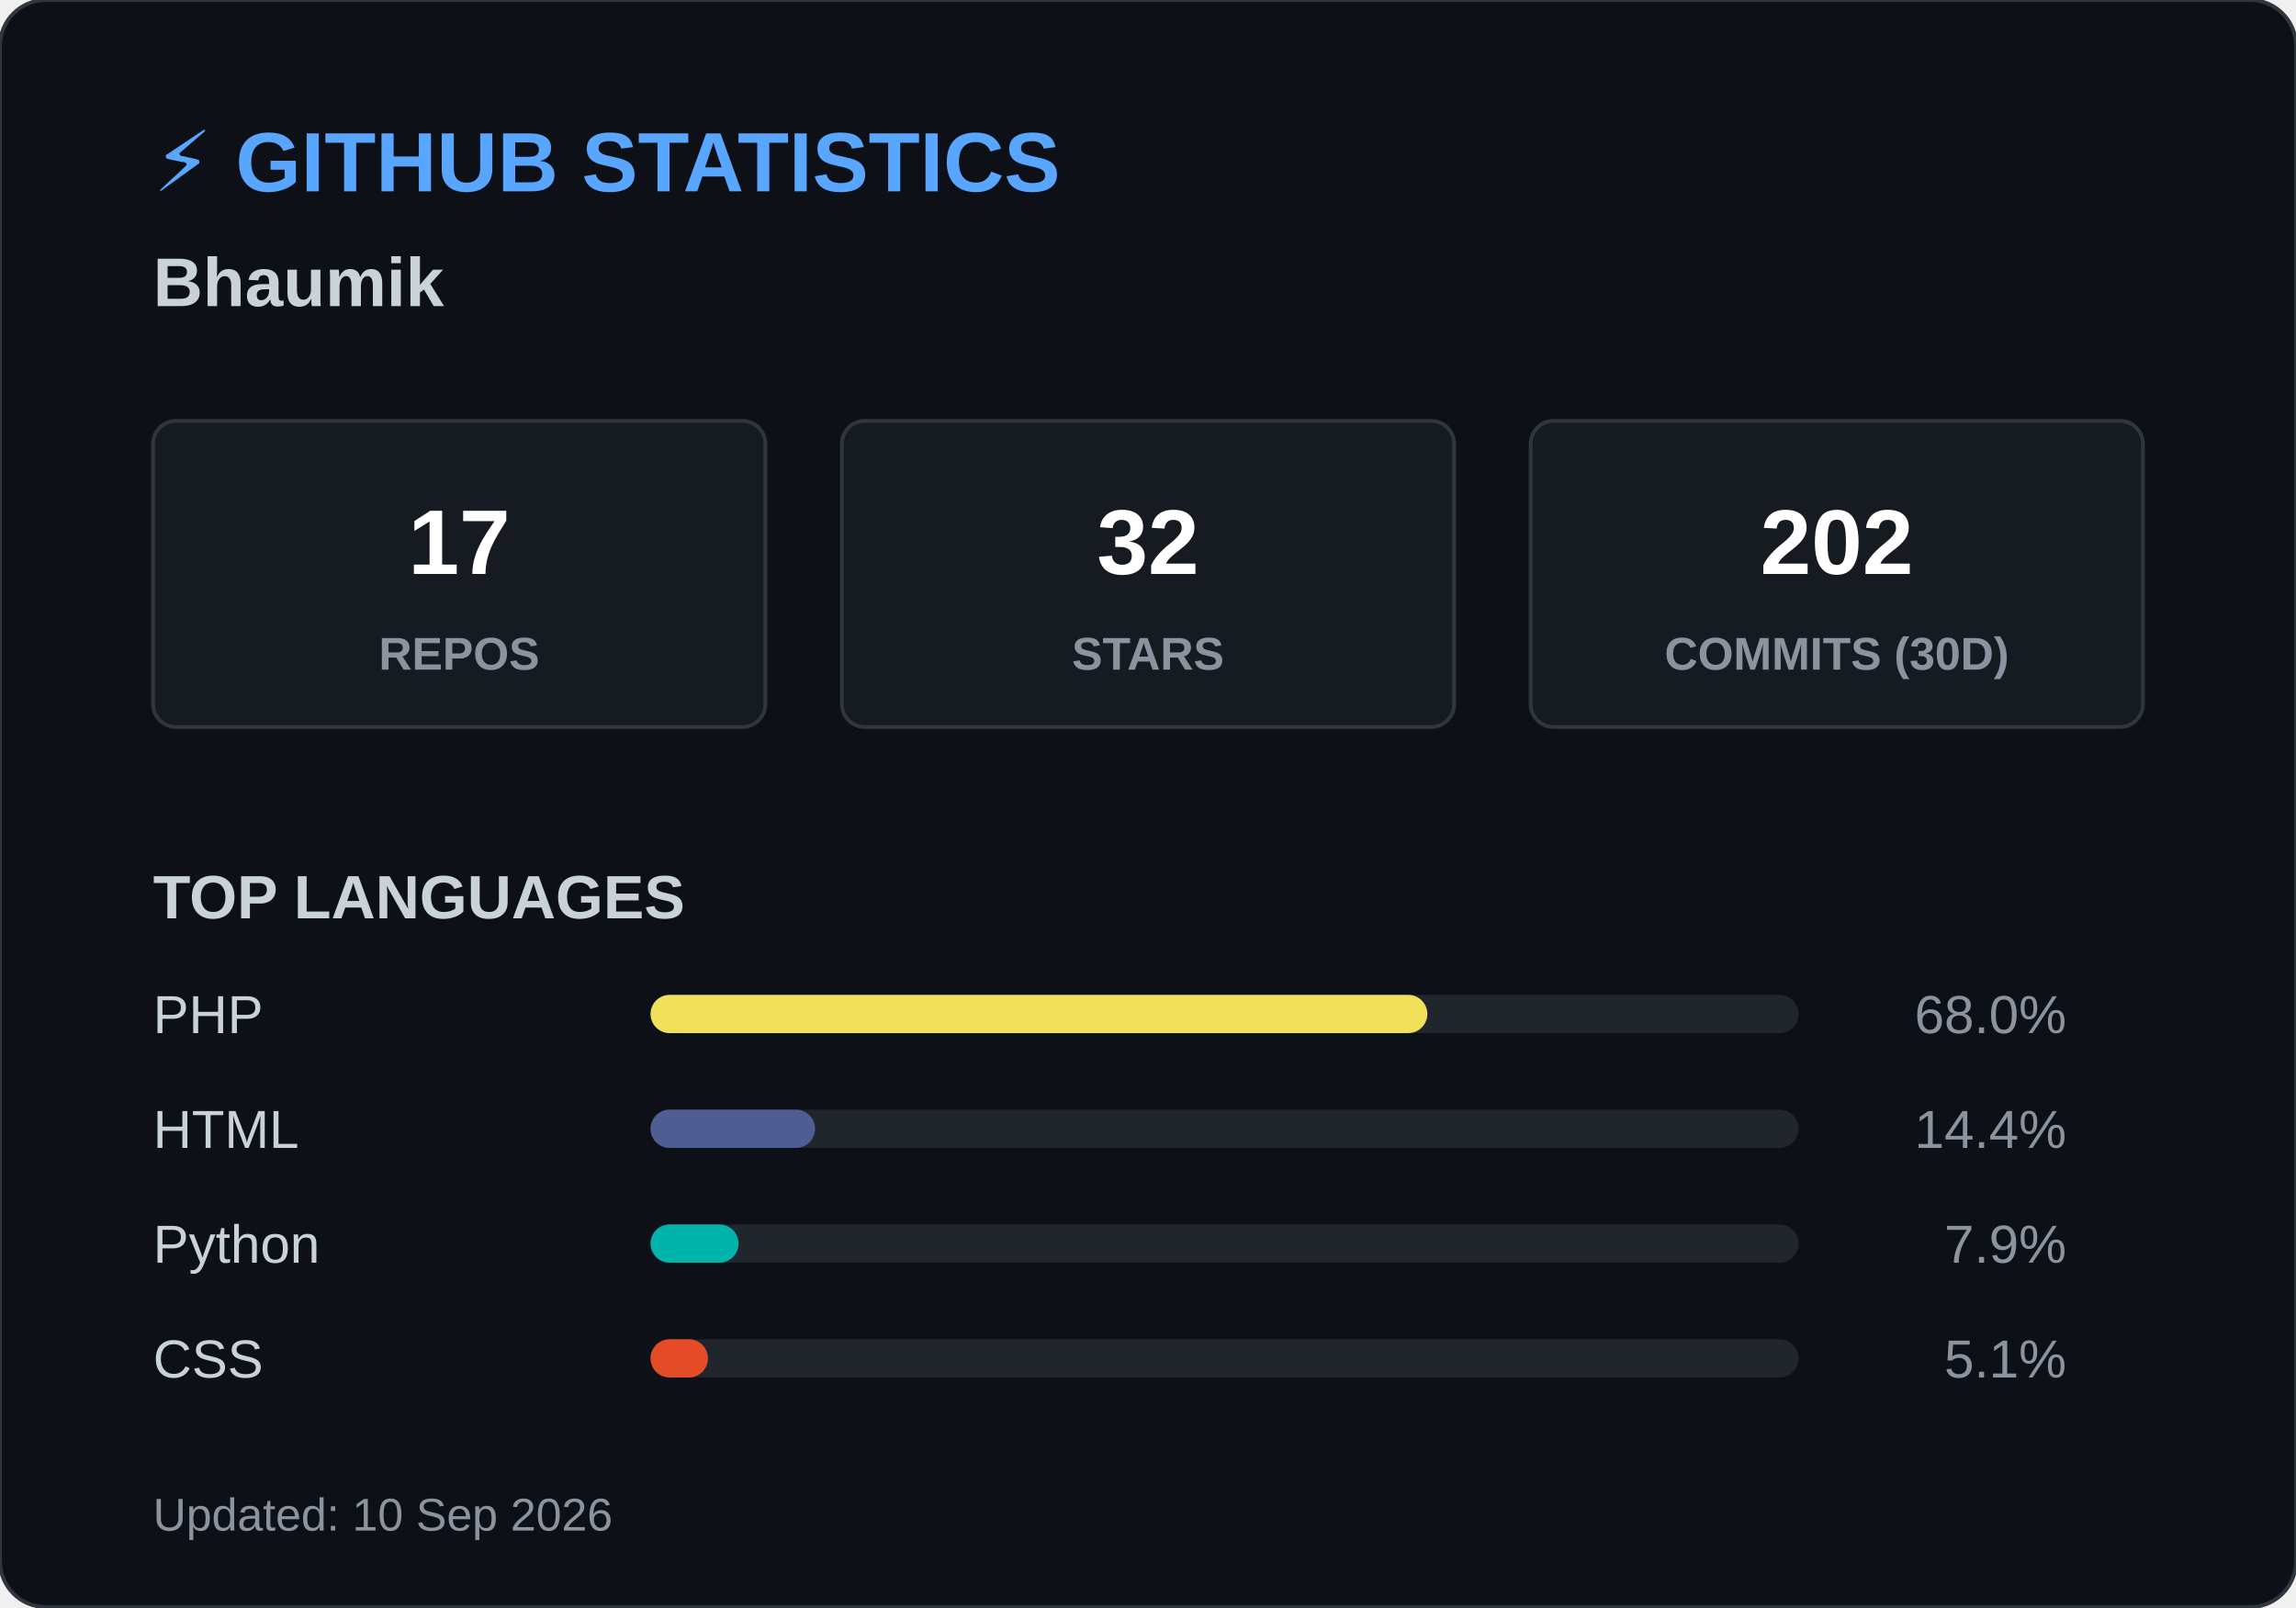
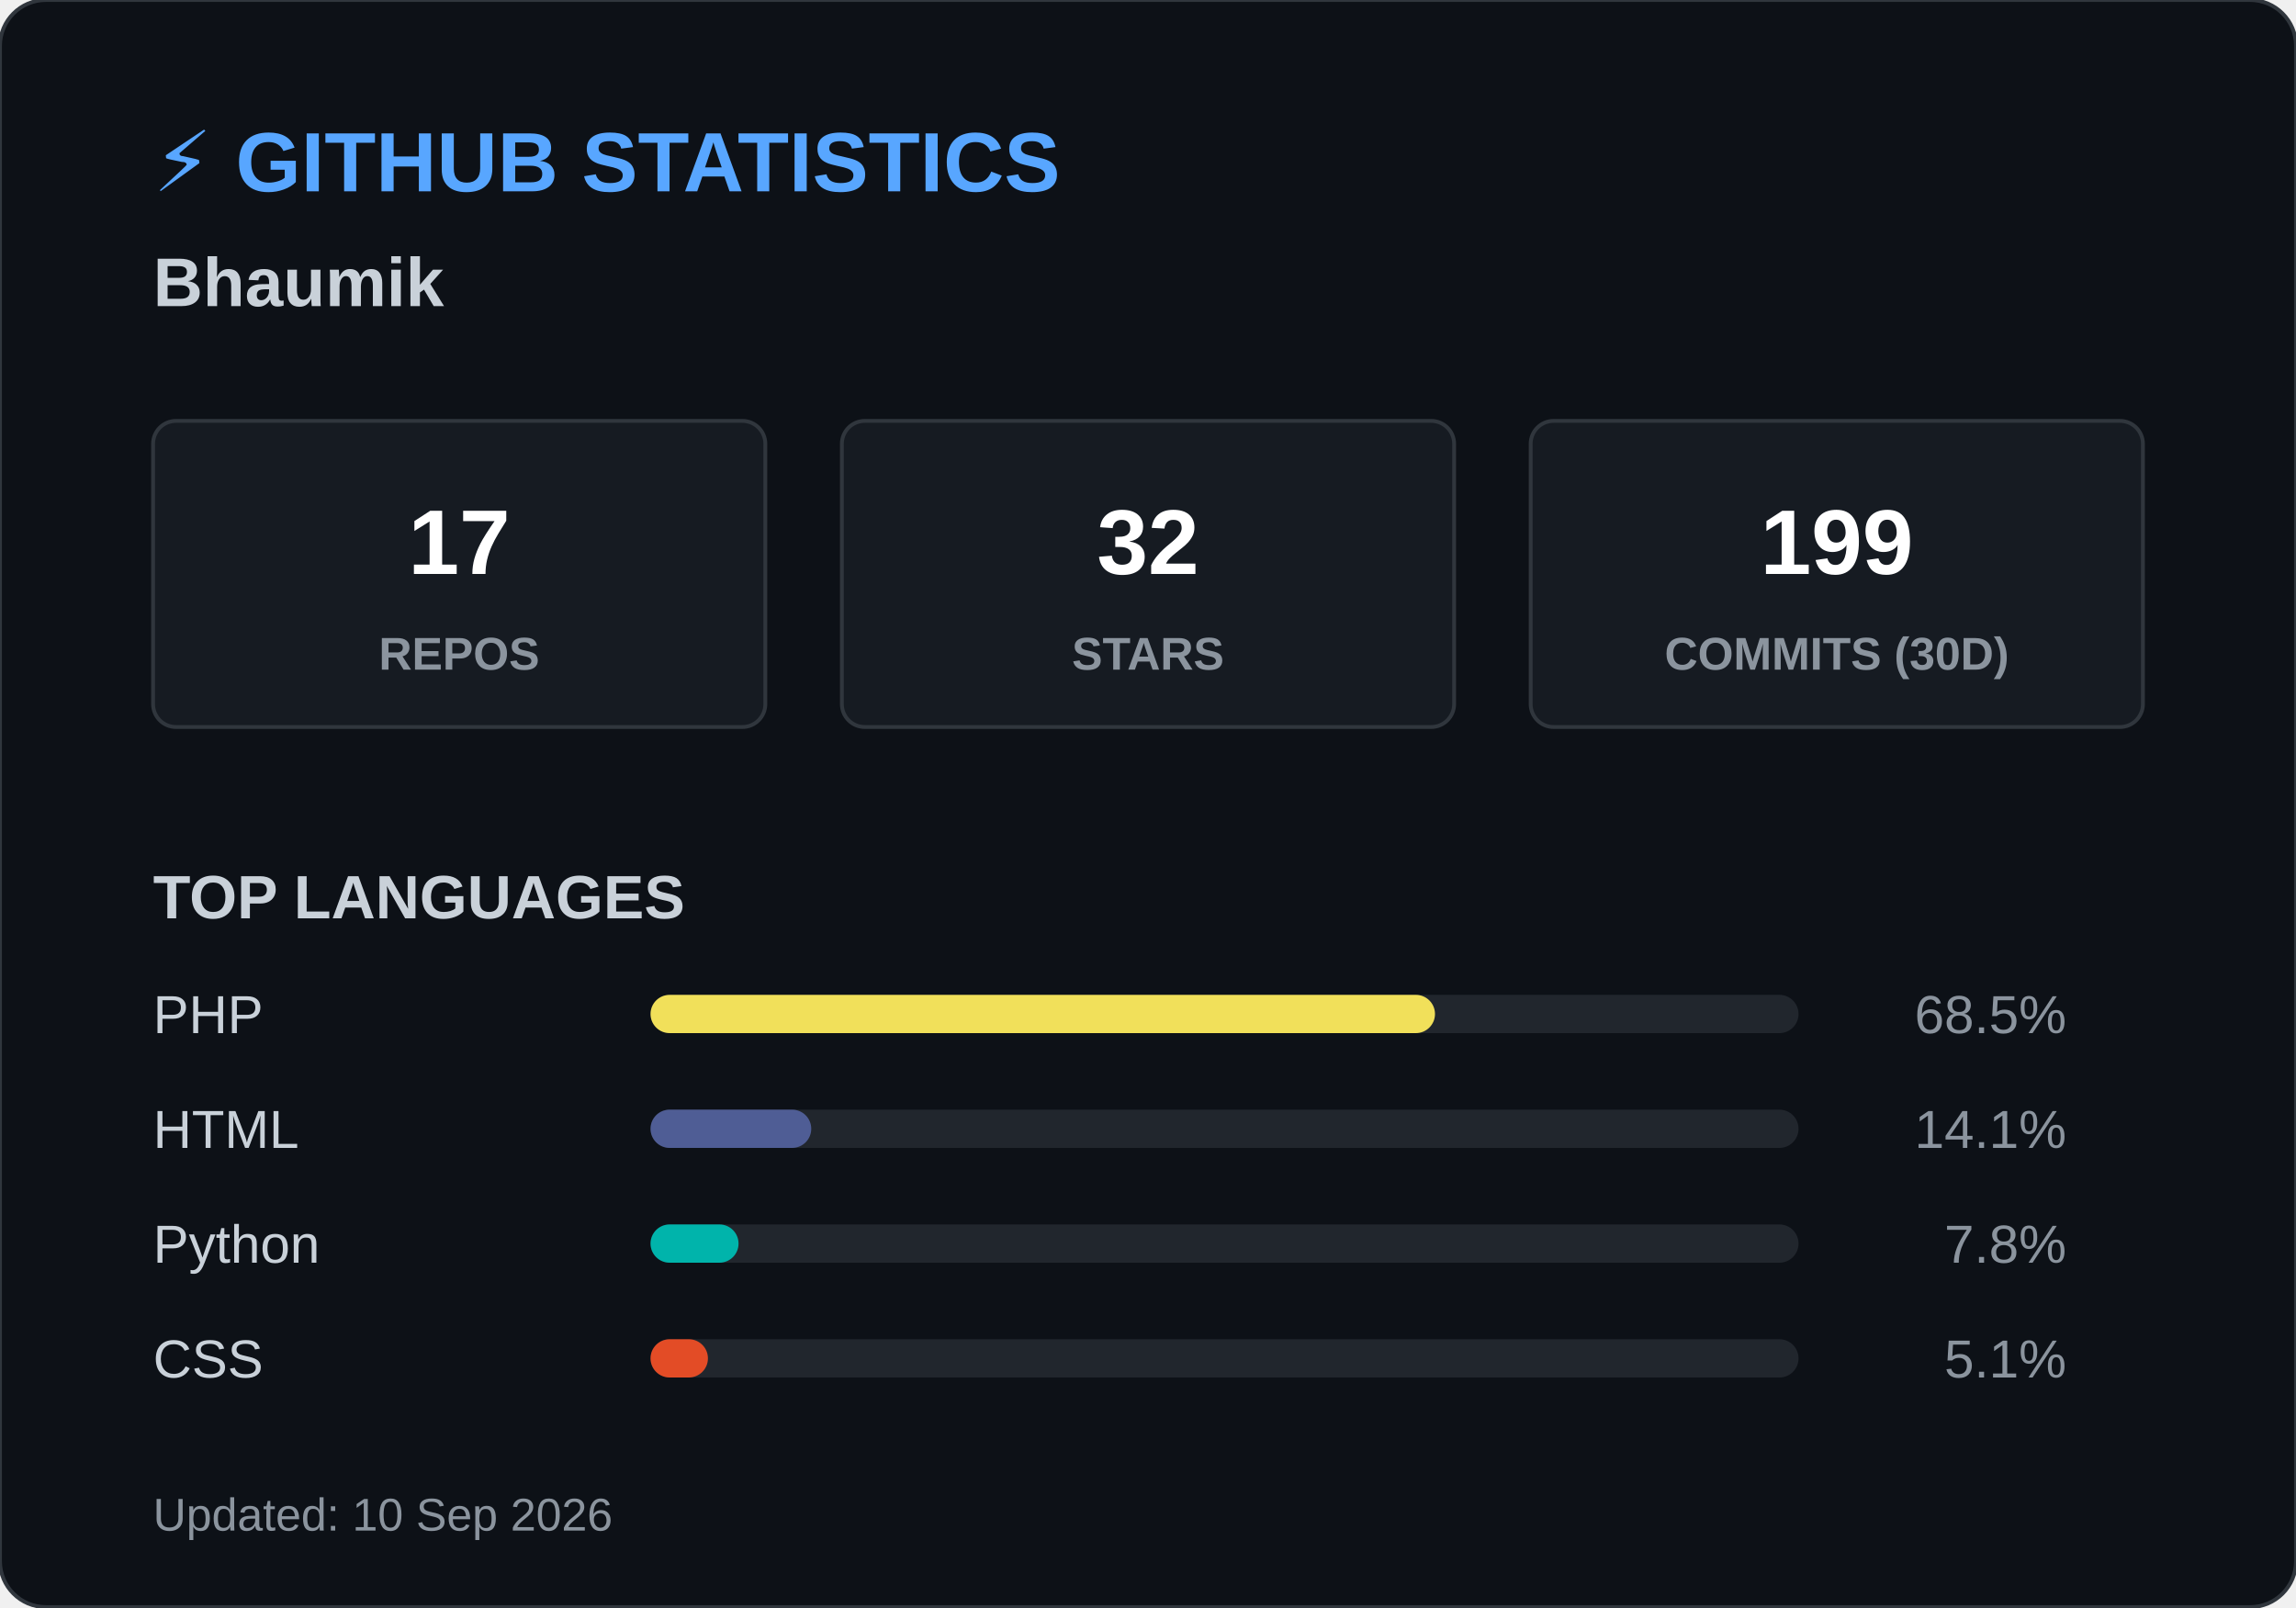
<svg xmlns="http://www.w3.org/2000/svg" width="600" height="420">
  <style>
        .header { font: bold 22px 'Segoe UI', Arial, sans-serif; fill: #58a6ff; }
        .name { font: bold 18px 'Segoe UI', Arial, sans-serif; fill: #c9d1d9; }
        .box { fill: #161b22; stroke: #30363d; stroke-width: 1; rx: 6; }
        .box-num { font: bold 24px 'Segoe UI', Arial, sans-serif; fill: #ffffff; }
        .box-text { font: 12px 'Segoe UI', Arial, sans-serif; fill: #8b949e; font-weight: bold; }
        .title { font: bold 16px 'Segoe UI', Arial, sans-serif; fill: #c9d1d9; }
        .lang-text { font: 14px 'Segoe UI', Arial, sans-serif; fill: #c9d1d9; }
        .lang-pct { font: 14px 'Segoe UI', Arial, sans-serif; fill: #8b949e; text-anchor: end; }
        .footer { font: 12px 'Segoe UI', Arial, sans-serif; fill: #8b949e; }
    </style>
  <rect width="600" height="420" rx="12" fill="#0d1117" stroke="#30363d" stroke-width="1" />
  <text x="40" y="50" class="header">⚡ GITHUB STATISTICS</text>
  <text x="40" y="80" class="name">Bhaumik </text>
  <rect x="40" y="110" width="160" height="80" class="box" />
  <text x="120" y="150" class="box-num" text-anchor="middle">17</text>
  <text x="120" y="175" class="box-text" text-anchor="middle">REPOS</text>
  <rect x="220" y="110" width="160" height="80" class="box" />
  <text x="300" y="150" class="box-num" text-anchor="middle">32</text>
  <text x="300" y="175" class="box-text" text-anchor="middle">STARS</text>
  <rect x="400" y="110" width="160" height="80" class="box" />
-   <text x="480" y="150" class="box-num" text-anchor="middle">202</text>
+   <text x="480" y="150" class="box-num" text-anchor="middle">199</text>
  <text x="480" y="175" class="box-text" text-anchor="middle">COMMITS (30D)</text>
  <text x="40" y="240" class="title">TOP LANGUAGES</text>
  <text x="40" y="270" class="lang-text">PHP</text>
  <rect x="170" y="260" width="300" height="10" rx="5" fill="#21262d" />
-   <rect x="170" y="260" width="203" height="10" rx="5" fill="#f1e05a" />
-   <text x="540" y="270" class="lang-pct">68.0%</text>
+   <rect x="170" y="260" width="205" height="10" rx="5" fill="#f1e05a" />
+   <text x="540" y="270" class="lang-pct">68.5%</text>
  <text x="40" y="300" class="lang-text">HTML</text>
  <rect x="170" y="290" width="300" height="10" rx="5" fill="#21262d" />
-   <rect x="170" y="290" width="43" height="10" rx="5" fill="#4F5D95" />
-   <text x="540" y="300" class="lang-pct">14.4%</text>
+   <rect x="170" y="290" width="42" height="10" rx="5" fill="#4F5D95" />
+   <text x="540" y="300" class="lang-pct">14.1%</text>
  <text x="40" y="330" class="lang-text">Python</text>
  <rect x="170" y="320" width="300" height="10" rx="5" fill="#21262d" />
  <rect x="170" y="320" width="23" height="10" rx="5" fill="#00B4AB" />
-   <text x="540" y="330" class="lang-pct">7.9%</text>
+   <text x="540" y="330" class="lang-pct">7.8%</text>
  <text x="40" y="360" class="lang-text">CSS</text>
  <rect x="170" y="350" width="300" height="10" rx="5" fill="#21262d" />
  <rect x="170" y="350" width="15" height="10" rx="5" fill="#e34c26" />
  <text x="540" y="360" class="lang-pct">5.1%</text>
  <text x="40" y="400" class="footer">Updated: 10 Sep 2026</text>
</svg>
